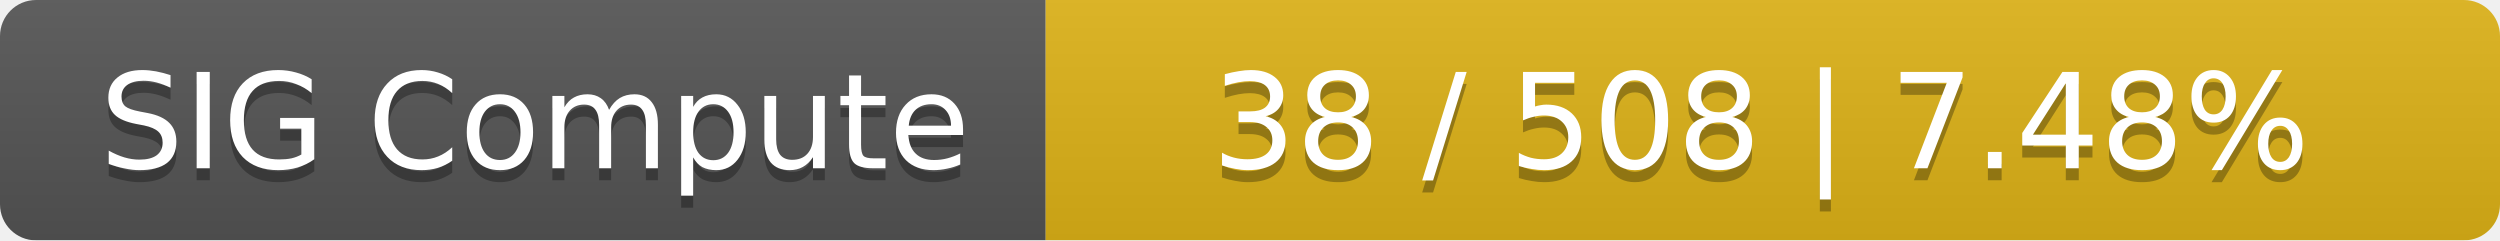
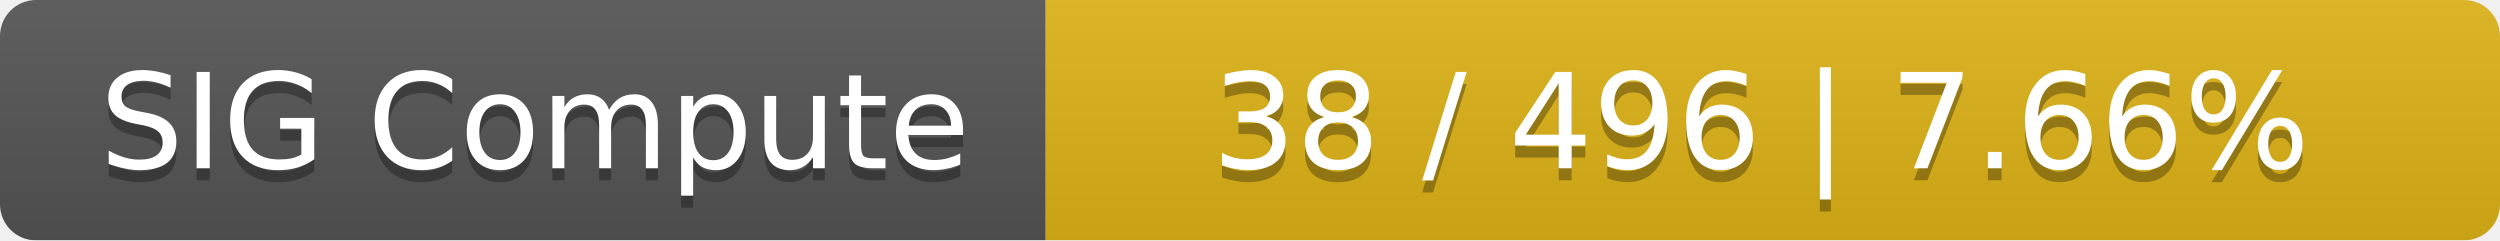
<svg xmlns="http://www.w3.org/2000/svg" width="208" height="20">
  <linearGradient id="smooth" x2="0" y2="100%">
    <stop offset="0" stop-color="#bbb" stop-opacity=".1" />
    <stop offset="1" stop-opacity=".1" />
  </linearGradient>
  <mask id="round">
    <rect width="208" height="20" rx="3" fill="#fff" />
  </mask>
  <g mask="url(#round)">
    <rect width="87" height="20" fill="#555" />
    <rect x="87" width="121" height="20" fill="#dfb317" />
    <rect width="208" height="20" fill="url(#smooth)" />
  </g>
  <g fill="#fff" text-anchor="middle" font-family="DejaVu Sans,Verdana,Geneva,sans-serif" font-size="11">
    <text x="44.5" y="15" fill="#010101" fill-opacity=".3">SIG Compute</text>
    <text x="44.5" y="14">SIG Compute</text>
-     <text x="146.5" y="15" fill="#010101" fill-opacity=".3">38 / 508    |    7.48%</text>
-     <text x="146.5" y="14">38 / 508    |    7.48%</text>
+     <text x="146.5" y="15" fill="#010101" fill-opacity=".3">38 / 496    |    7.66%</text>
+     <text x="146.5" y="14">38 / 496    |    7.66%</text>
  </g>
</svg>
